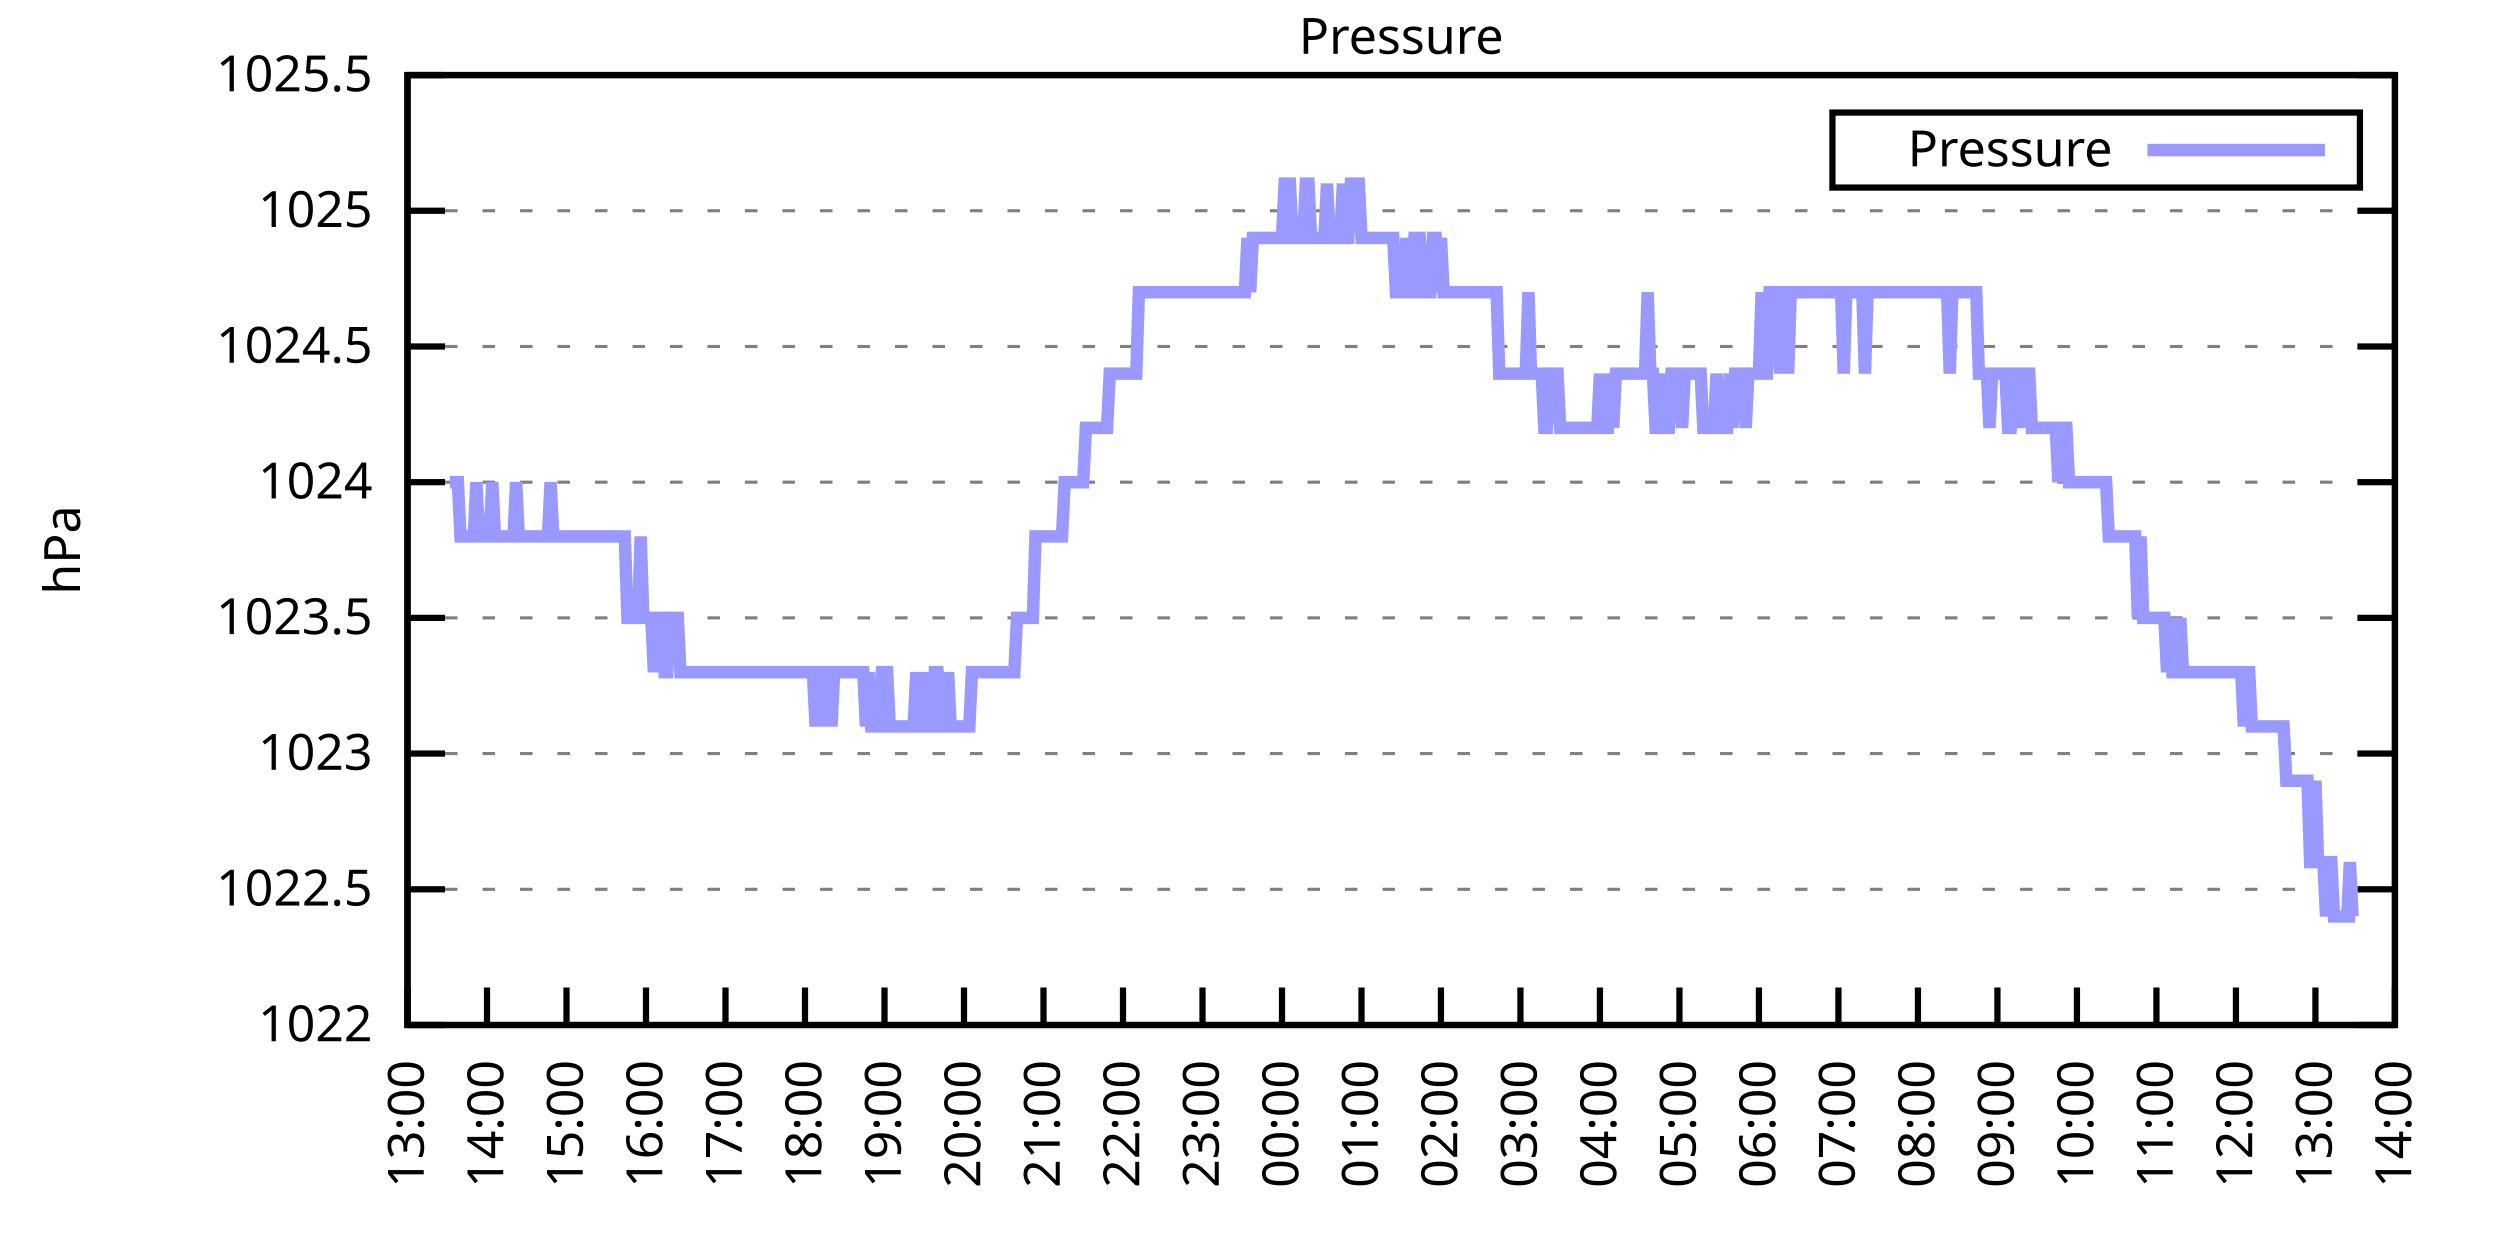
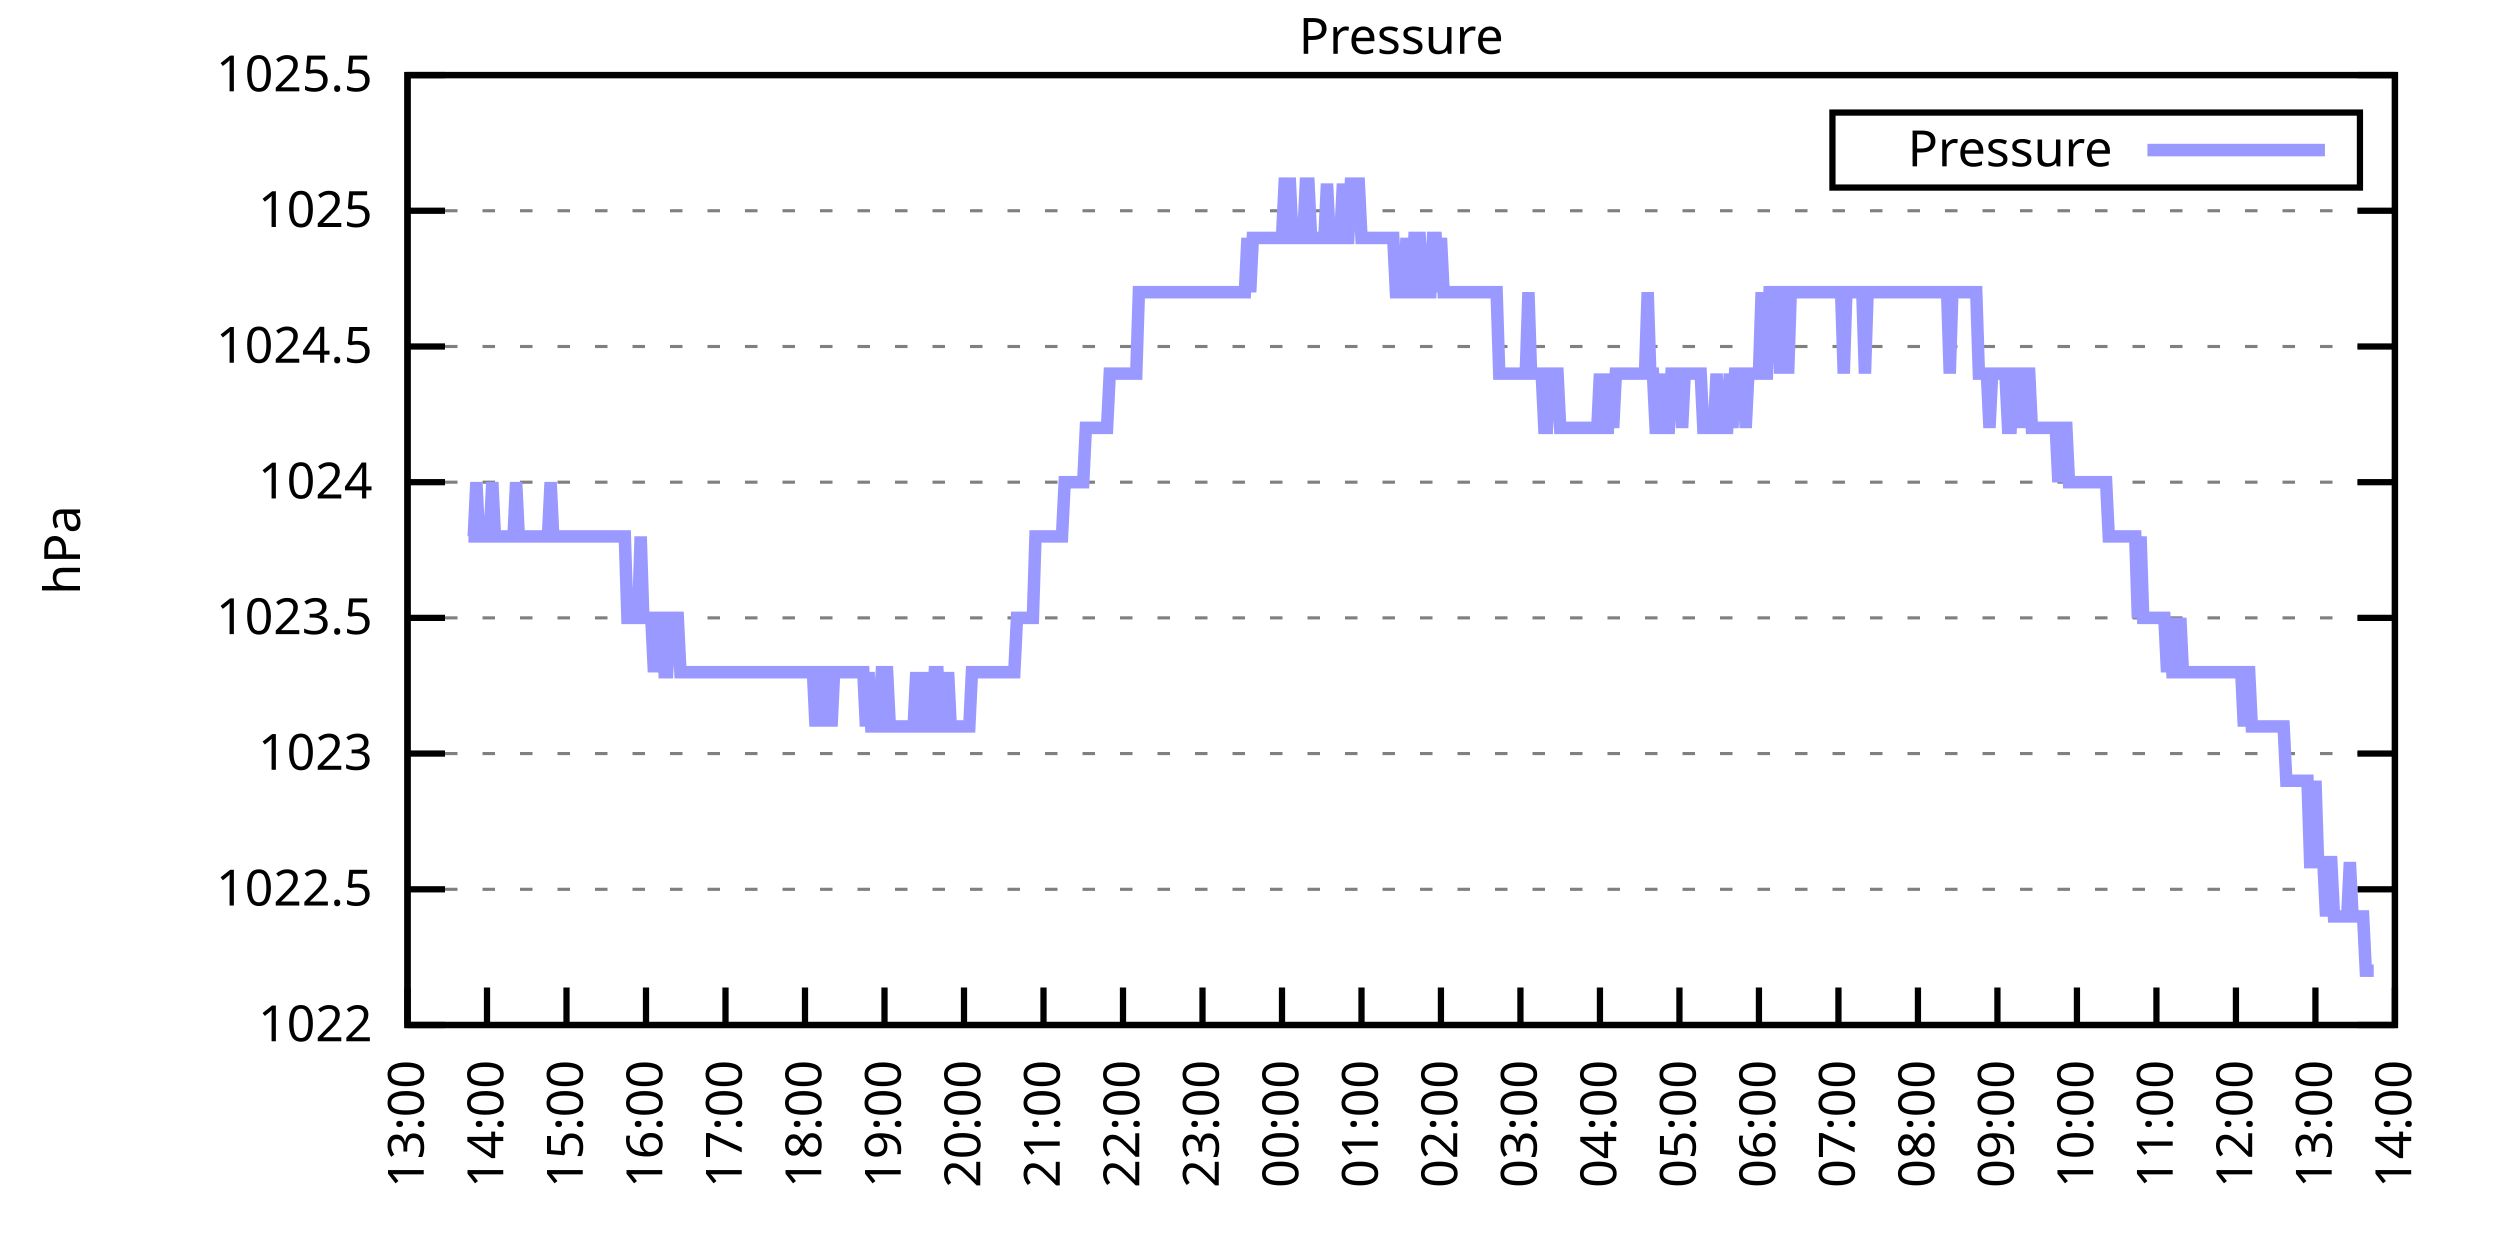
<svg xmlns="http://www.w3.org/2000/svg" xmlns:xlink="http://www.w3.org/1999/xlink" width="400" height="200" viewBox="0 0 400 200">
  <g id="gnuplot_canvas">
    <rect x="0" y="0" width="400" height="200" fill="none" />
    <defs>
      <circle id="gpDot" r="0.5" stroke-width="0.5" stroke="currentColor" />
      <path id="gpPt0" stroke-width="0.333" stroke="currentColor" d="M-1,0 h2 M0,-1 v2" />
      <path id="gpPt1" stroke-width="0.333" stroke="currentColor" d="M-1,-1 L1,1 M1,-1 L-1,1" />
      <path id="gpPt2" stroke-width="0.333" stroke="currentColor" d="M-1,0 L1,0 M0,-1 L0,1 M-1,-1 L1,1 M-1,1 L1,-1" />
      <rect id="gpPt3" stroke-width="0.333" stroke="currentColor" x="-1" y="-1" width="2" height="2" />
      <rect id="gpPt4" stroke-width="0.333" stroke="currentColor" fill="currentColor" x="-1" y="-1" width="2" height="2" />
      <circle id="gpPt5" stroke-width="0.333" stroke="currentColor" cx="0" cy="0" r="1" />
      <use xlink:href="#gpPt5" id="gpPt6" fill="currentColor" stroke="none" />
      <path id="gpPt7" stroke-width="0.333" stroke="currentColor" d="M0,-1.33 L-1.33,0.67 L1.33,0.67 z" />
      <use xlink:href="#gpPt7" id="gpPt8" fill="currentColor" stroke="none" />
      <use xlink:href="#gpPt7" id="gpPt9" stroke="currentColor" transform="rotate(180)" />
      <use xlink:href="#gpPt9" id="gpPt10" fill="currentColor" stroke="none" />
      <use xlink:href="#gpPt3" id="gpPt11" stroke="currentColor" transform="rotate(45)" />
      <use xlink:href="#gpPt11" id="gpPt12" fill="currentColor" stroke="none" />
      <path id="gpPt13" stroke-width="0.333" stroke="currentColor" d="M0,1.330 L1.265,0.411 L0.782,-1.067 L-0.782,-1.076 L-1.265,0.411 z" />
      <use xlink:href="#gpPt13" id="gpPt14" fill="currentColor" stroke="none" />
      <filter id="textbox" filterUnits="objectBoundingBox" x="0" y="0" height="1" width="1">
        <feFlood flood-color="white" flood-opacity="1" result="bgnd" />
        <feComposite in="SourceGraphic" in2="bgnd" operator="atop" />
      </filter>
      <filter id="greybox" filterUnits="objectBoundingBox" x="0" y="0" height="1" width="1">
        <feFlood flood-color="lightgrey" flood-opacity="1" result="grey" />
        <feComposite in="SourceGraphic" in2="grey" operator="atop" />
      </filter>
    </defs>
    <g fill="none" color="white" stroke="currentColor" stroke-width="1.00" stroke-linecap="butt" stroke-linejoin="miter">
</g>
    <g fill="none" color="black" stroke="currentColor" stroke-width="1.00" stroke-linecap="butt" stroke-linejoin="miter">
      <g stroke="none" shape-rendering="crispEdges">
        <polygon fill="rgb(255, 255, 255)" points="65.20,164.00 383.18,164.00 383.18,12.02 65.20,12.02 " />
      </g>
    </g>
    <g fill="none" color="black" stroke="currentColor" stroke-width="1.00" stroke-linecap="butt" stroke-linejoin="miter">
</g>
    <g fill="none" color="black" stroke="black" stroke-width="0.50" stroke-linecap="butt" stroke-linejoin="miter">
</g>
    <g fill="none" color="gray" stroke="currentColor" stroke-width="0.50" stroke-linecap="butt" stroke-linejoin="miter">
      <path stroke="gray" stroke-dasharray="2,4" class="gridline" d="M65.20,164.00 L383.19,164.00  " />
    </g>
    <g fill="none" color="gray" stroke="gray" stroke-width="1.00" stroke-linecap="butt" stroke-linejoin="miter">
</g>
    <g fill="none" color="black" stroke="currentColor" stroke-width="1.00" stroke-linecap="butt" stroke-linejoin="miter">
      <path stroke="black" d="M65.20,164.00 L71.20,164.00 M383.19,164.00 L377.19,164.00  " />
      <g transform="translate(59.60,166.60)" stroke="none" fill="black" font-family="Sans" font-size="8.00" text-anchor="end">
        <text>
          <tspan font-family="Sans"> 1022</tspan>
        </text>
      </g>
    </g>
    <g fill="none" color="black" stroke="currentColor" stroke-width="1.00" stroke-linecap="butt" stroke-linejoin="miter">
</g>
    <g fill="none" color="black" stroke="black" stroke-width="0.50" stroke-linecap="butt" stroke-linejoin="miter">
</g>
    <g fill="none" color="gray" stroke="currentColor" stroke-width="0.50" stroke-linecap="butt" stroke-linejoin="miter">
      <path stroke="gray" stroke-dasharray="2,4" class="gridline" d="M65.20,142.29 L383.19,142.29  " />
    </g>
    <g fill="none" color="gray" stroke="gray" stroke-width="1.00" stroke-linecap="butt" stroke-linejoin="miter">
</g>
    <g fill="none" color="black" stroke="currentColor" stroke-width="1.00" stroke-linecap="butt" stroke-linejoin="miter">
      <path stroke="black" d="M65.20,142.29 L71.20,142.29 M383.19,142.29 L377.19,142.29  " />
      <g transform="translate(59.60,144.89)" stroke="none" fill="black" font-family="Sans" font-size="8.00" text-anchor="end">
        <text>
          <tspan font-family="Sans"> 1022.5</tspan>
        </text>
      </g>
    </g>
    <g fill="none" color="black" stroke="currentColor" stroke-width="1.00" stroke-linecap="butt" stroke-linejoin="miter">
</g>
    <g fill="none" color="black" stroke="black" stroke-width="0.50" stroke-linecap="butt" stroke-linejoin="miter">
</g>
    <g fill="none" color="gray" stroke="currentColor" stroke-width="0.50" stroke-linecap="butt" stroke-linejoin="miter">
      <path stroke="gray" stroke-dasharray="2,4" class="gridline" d="M65.20,120.57 L383.19,120.57  " />
    </g>
    <g fill="none" color="gray" stroke="gray" stroke-width="1.00" stroke-linecap="butt" stroke-linejoin="miter">
</g>
    <g fill="none" color="black" stroke="currentColor" stroke-width="1.00" stroke-linecap="butt" stroke-linejoin="miter">
      <path stroke="black" d="M65.20,120.57 L71.20,120.57 M383.19,120.57 L377.19,120.57  " />
      <g transform="translate(59.60,123.17)" stroke="none" fill="black" font-family="Sans" font-size="8.00" text-anchor="end">
        <text>
          <tspan font-family="Sans"> 1023</tspan>
        </text>
      </g>
    </g>
    <g fill="none" color="black" stroke="currentColor" stroke-width="1.00" stroke-linecap="butt" stroke-linejoin="miter">
</g>
    <g fill="none" color="black" stroke="black" stroke-width="0.50" stroke-linecap="butt" stroke-linejoin="miter">
</g>
    <g fill="none" color="gray" stroke="currentColor" stroke-width="0.50" stroke-linecap="butt" stroke-linejoin="miter">
      <path stroke="gray" stroke-dasharray="2,4" class="gridline" d="M65.20,98.86 L383.19,98.86  " />
    </g>
    <g fill="none" color="gray" stroke="gray" stroke-width="1.00" stroke-linecap="butt" stroke-linejoin="miter">
</g>
    <g fill="none" color="black" stroke="currentColor" stroke-width="1.00" stroke-linecap="butt" stroke-linejoin="miter">
      <path stroke="black" d="M65.20,98.86 L71.20,98.86 M383.19,98.86 L377.19,98.86  " />
      <g transform="translate(59.60,101.46)" stroke="none" fill="black" font-family="Sans" font-size="8.00" text-anchor="end">
        <text>
          <tspan font-family="Sans"> 1023.5</tspan>
        </text>
      </g>
    </g>
    <g fill="none" color="black" stroke="currentColor" stroke-width="1.00" stroke-linecap="butt" stroke-linejoin="miter">
</g>
    <g fill="none" color="black" stroke="black" stroke-width="0.50" stroke-linecap="butt" stroke-linejoin="miter">
</g>
    <g fill="none" color="gray" stroke="currentColor" stroke-width="0.50" stroke-linecap="butt" stroke-linejoin="miter">
      <path stroke="gray" stroke-dasharray="2,4" class="gridline" d="M65.20,77.15 L383.19,77.15  " />
    </g>
    <g fill="none" color="gray" stroke="gray" stroke-width="1.00" stroke-linecap="butt" stroke-linejoin="miter">
</g>
    <g fill="none" color="black" stroke="currentColor" stroke-width="1.00" stroke-linecap="butt" stroke-linejoin="miter">
      <path stroke="black" d="M65.20,77.15 L71.20,77.15 M383.19,77.15 L377.19,77.15  " />
      <g transform="translate(59.60,79.75)" stroke="none" fill="black" font-family="Sans" font-size="8.00" text-anchor="end">
        <text>
          <tspan font-family="Sans"> 1024</tspan>
        </text>
      </g>
    </g>
    <g fill="none" color="black" stroke="currentColor" stroke-width="1.00" stroke-linecap="butt" stroke-linejoin="miter">
</g>
    <g fill="none" color="black" stroke="black" stroke-width="0.50" stroke-linecap="butt" stroke-linejoin="miter">
</g>
    <g fill="none" color="gray" stroke="currentColor" stroke-width="0.50" stroke-linecap="butt" stroke-linejoin="miter">
      <path stroke="gray" stroke-dasharray="2,4" class="gridline" d="M65.20,55.44 L383.19,55.44  " />
    </g>
    <g fill="none" color="gray" stroke="gray" stroke-width="1.00" stroke-linecap="butt" stroke-linejoin="miter">
</g>
    <g fill="none" color="black" stroke="currentColor" stroke-width="1.00" stroke-linecap="butt" stroke-linejoin="miter">
      <path stroke="black" d="M65.20,55.44 L71.20,55.44 M383.19,55.44 L377.19,55.44  " />
      <g transform="translate(59.60,58.04)" stroke="none" fill="black" font-family="Sans" font-size="8.00" text-anchor="end">
        <text>
          <tspan font-family="Sans"> 1024.5</tspan>
        </text>
      </g>
    </g>
    <g fill="none" color="black" stroke="currentColor" stroke-width="1.00" stroke-linecap="butt" stroke-linejoin="miter">
</g>
    <g fill="none" color="black" stroke="black" stroke-width="0.50" stroke-linecap="butt" stroke-linejoin="miter">
</g>
    <g fill="none" color="gray" stroke="currentColor" stroke-width="0.50" stroke-linecap="butt" stroke-linejoin="miter">
      <path stroke="gray" stroke-dasharray="2,4" class="gridline" d="M65.20,33.72 L383.19,33.72  " />
    </g>
    <g fill="none" color="gray" stroke="gray" stroke-width="1.00" stroke-linecap="butt" stroke-linejoin="miter">
</g>
    <g fill="none" color="black" stroke="currentColor" stroke-width="1.00" stroke-linecap="butt" stroke-linejoin="miter">
      <path stroke="black" d="M65.20,33.72 L71.20,33.72 M383.19,33.72 L377.19,33.72  " />
      <g transform="translate(59.60,36.32)" stroke="none" fill="black" font-family="Sans" font-size="8.00" text-anchor="end">
        <text>
          <tspan font-family="Sans"> 1025</tspan>
        </text>
      </g>
    </g>
    <g fill="none" color="black" stroke="currentColor" stroke-width="1.00" stroke-linecap="butt" stroke-linejoin="miter">
</g>
    <g fill="none" color="black" stroke="black" stroke-width="0.50" stroke-linecap="butt" stroke-linejoin="miter">
</g>
    <g fill="none" color="gray" stroke="currentColor" stroke-width="0.50" stroke-linecap="butt" stroke-linejoin="miter">
      <path stroke="gray" stroke-dasharray="2,4" class="gridline" d="M65.20,12.01 L383.19,12.01  " />
    </g>
    <g fill="none" color="gray" stroke="gray" stroke-width="1.00" stroke-linecap="butt" stroke-linejoin="miter">
</g>
    <g fill="none" color="black" stroke="currentColor" stroke-width="1.00" stroke-linecap="butt" stroke-linejoin="miter">
      <path stroke="black" d="M65.20,12.01 L71.20,12.01 M383.19,12.01 L377.19,12.01  " />
      <g transform="translate(59.60,14.61)" stroke="none" fill="black" font-family="Sans" font-size="8.00" text-anchor="end">
        <text>
          <tspan font-family="Sans"> 1025.5</tspan>
        </text>
      </g>
    </g>
    <g fill="none" color="black" stroke="currentColor" stroke-width="1.00" stroke-linecap="butt" stroke-linejoin="miter">
      <path stroke="black" d="M65.20,164.00 L65.20,158.00  " />
      <g transform="translate(67.80,169.60) rotate(270.00)" stroke="none" fill="black" font-family="Sans" font-size="8.00" text-anchor="end">
        <text>
          <tspan font-family="Sans">13:00</tspan>
        </text>
      </g>
    </g>
    <g fill="none" color="black" stroke="currentColor" stroke-width="1.00" stroke-linecap="butt" stroke-linejoin="miter">
      <path stroke="black" d="M77.92,164.00 L77.92,158.00  " />
      <g transform="translate(80.52,169.60) rotate(270.00)" stroke="none" fill="black" font-family="Sans" font-size="8.00" text-anchor="end">
        <text>
          <tspan font-family="Sans">14:00</tspan>
        </text>
      </g>
    </g>
    <g fill="none" color="black" stroke="currentColor" stroke-width="1.00" stroke-linecap="butt" stroke-linejoin="miter">
      <path stroke="black" d="M90.64,164.00 L90.64,158.00  " />
      <g transform="translate(93.24,169.60) rotate(270.00)" stroke="none" fill="black" font-family="Sans" font-size="8.00" text-anchor="end">
        <text>
          <tspan font-family="Sans">15:00</tspan>
        </text>
      </g>
    </g>
    <g fill="none" color="black" stroke="currentColor" stroke-width="1.00" stroke-linecap="butt" stroke-linejoin="miter">
      <path stroke="black" d="M103.36,164.00 L103.36,158.00  " />
      <g transform="translate(105.96,169.60) rotate(270.00)" stroke="none" fill="black" font-family="Sans" font-size="8.00" text-anchor="end">
        <text>
          <tspan font-family="Sans">16:00</tspan>
        </text>
      </g>
    </g>
    <g fill="none" color="black" stroke="currentColor" stroke-width="1.00" stroke-linecap="butt" stroke-linejoin="miter">
      <path stroke="black" d="M116.08,164.00 L116.08,158.00  " />
      <g transform="translate(118.68,169.60) rotate(270.00)" stroke="none" fill="black" font-family="Sans" font-size="8.00" text-anchor="end">
        <text>
          <tspan font-family="Sans">17:00</tspan>
        </text>
      </g>
    </g>
    <g fill="none" color="black" stroke="currentColor" stroke-width="1.00" stroke-linecap="butt" stroke-linejoin="miter">
      <path stroke="black" d="M128.80,164.00 L128.80,158.00  " />
      <g transform="translate(131.40,169.60) rotate(270.00)" stroke="none" fill="black" font-family="Sans" font-size="8.00" text-anchor="end">
        <text>
          <tspan font-family="Sans">18:00</tspan>
        </text>
      </g>
    </g>
    <g fill="none" color="black" stroke="currentColor" stroke-width="1.00" stroke-linecap="butt" stroke-linejoin="miter">
      <path stroke="black" d="M141.52,164.00 L141.52,158.00  " />
      <g transform="translate(144.12,169.60) rotate(270.00)" stroke="none" fill="black" font-family="Sans" font-size="8.00" text-anchor="end">
        <text>
          <tspan font-family="Sans">19:00</tspan>
        </text>
      </g>
    </g>
    <g fill="none" color="black" stroke="currentColor" stroke-width="1.00" stroke-linecap="butt" stroke-linejoin="miter">
      <path stroke="black" d="M154.24,164.00 L154.24,158.00  " />
      <g transform="translate(156.84,169.60) rotate(270.00)" stroke="none" fill="black" font-family="Sans" font-size="8.00" text-anchor="end">
        <text>
          <tspan font-family="Sans">20:00</tspan>
        </text>
      </g>
    </g>
    <g fill="none" color="black" stroke="currentColor" stroke-width="1.00" stroke-linecap="butt" stroke-linejoin="miter">
      <path stroke="black" d="M166.96,164.00 L166.96,158.00  " />
      <g transform="translate(169.56,169.60) rotate(270.00)" stroke="none" fill="black" font-family="Sans" font-size="8.00" text-anchor="end">
        <text>
          <tspan font-family="Sans">21:00</tspan>
        </text>
      </g>
    </g>
    <g fill="none" color="black" stroke="currentColor" stroke-width="1.00" stroke-linecap="butt" stroke-linejoin="miter">
      <path stroke="black" d="M179.68,164.00 L179.68,158.00  " />
      <g transform="translate(182.28,169.60) rotate(270.00)" stroke="none" fill="black" font-family="Sans" font-size="8.00" text-anchor="end">
        <text>
          <tspan font-family="Sans">22:00</tspan>
        </text>
      </g>
    </g>
    <g fill="none" color="black" stroke="currentColor" stroke-width="1.00" stroke-linecap="butt" stroke-linejoin="miter">
      <path stroke="black" d="M192.40,164.00 L192.40,158.00  " />
      <g transform="translate(195.00,169.60) rotate(270.00)" stroke="none" fill="black" font-family="Sans" font-size="8.00" text-anchor="end">
        <text>
          <tspan font-family="Sans">23:00</tspan>
        </text>
      </g>
    </g>
    <g fill="none" color="black" stroke="currentColor" stroke-width="1.00" stroke-linecap="butt" stroke-linejoin="miter">
      <path stroke="black" d="M205.12,164.00 L205.12,158.00  " />
      <g transform="translate(207.72,169.60) rotate(270.00)" stroke="none" fill="black" font-family="Sans" font-size="8.00" text-anchor="end">
        <text>
          <tspan font-family="Sans">00:00</tspan>
        </text>
      </g>
    </g>
    <g fill="none" color="black" stroke="currentColor" stroke-width="1.00" stroke-linecap="butt" stroke-linejoin="miter">
      <path stroke="black" d="M217.84,164.00 L217.84,158.00  " />
      <g transform="translate(220.44,169.60) rotate(270.00)" stroke="none" fill="black" font-family="Sans" font-size="8.00" text-anchor="end">
        <text>
          <tspan font-family="Sans">01:00</tspan>
        </text>
      </g>
    </g>
    <g fill="none" color="black" stroke="currentColor" stroke-width="1.00" stroke-linecap="butt" stroke-linejoin="miter">
      <path stroke="black" d="M230.55,164.00 L230.55,158.00  " />
      <g transform="translate(233.15,169.60) rotate(270.00)" stroke="none" fill="black" font-family="Sans" font-size="8.00" text-anchor="end">
        <text>
          <tspan font-family="Sans">02:00</tspan>
        </text>
      </g>
    </g>
    <g fill="none" color="black" stroke="currentColor" stroke-width="1.00" stroke-linecap="butt" stroke-linejoin="miter">
      <path stroke="black" d="M243.27,164.00 L243.27,158.00  " />
      <g transform="translate(245.87,169.60) rotate(270.00)" stroke="none" fill="black" font-family="Sans" font-size="8.00" text-anchor="end">
        <text>
          <tspan font-family="Sans">03:00</tspan>
        </text>
      </g>
    </g>
    <g fill="none" color="black" stroke="currentColor" stroke-width="1.00" stroke-linecap="butt" stroke-linejoin="miter">
      <path stroke="black" d="M255.99,164.00 L255.99,158.00  " />
      <g transform="translate(258.59,169.60) rotate(270.00)" stroke="none" fill="black" font-family="Sans" font-size="8.00" text-anchor="end">
        <text>
          <tspan font-family="Sans">04:00</tspan>
        </text>
      </g>
    </g>
    <g fill="none" color="black" stroke="currentColor" stroke-width="1.00" stroke-linecap="butt" stroke-linejoin="miter">
      <path stroke="black" d="M268.71,164.00 L268.71,158.00  " />
      <g transform="translate(271.31,169.60) rotate(270.00)" stroke="none" fill="black" font-family="Sans" font-size="8.00" text-anchor="end">
        <text>
          <tspan font-family="Sans">05:00</tspan>
        </text>
      </g>
    </g>
    <g fill="none" color="black" stroke="currentColor" stroke-width="1.00" stroke-linecap="butt" stroke-linejoin="miter">
      <path stroke="black" d="M281.43,164.00 L281.43,158.00  " />
      <g transform="translate(284.03,169.60) rotate(270.00)" stroke="none" fill="black" font-family="Sans" font-size="8.00" text-anchor="end">
        <text>
          <tspan font-family="Sans">06:00</tspan>
        </text>
      </g>
    </g>
    <g fill="none" color="black" stroke="currentColor" stroke-width="1.00" stroke-linecap="butt" stroke-linejoin="miter">
      <path stroke="black" d="M294.15,164.00 L294.15,158.00  " />
      <g transform="translate(296.75,169.60) rotate(270.00)" stroke="none" fill="black" font-family="Sans" font-size="8.00" text-anchor="end">
        <text>
          <tspan font-family="Sans">07:00</tspan>
        </text>
      </g>
    </g>
    <g fill="none" color="black" stroke="currentColor" stroke-width="1.00" stroke-linecap="butt" stroke-linejoin="miter">
      <path stroke="black" d="M306.87,164.00 L306.87,158.00  " />
      <g transform="translate(309.47,169.60) rotate(270.00)" stroke="none" fill="black" font-family="Sans" font-size="8.00" text-anchor="end">
        <text>
          <tspan font-family="Sans">08:00</tspan>
        </text>
      </g>
    </g>
    <g fill="none" color="black" stroke="currentColor" stroke-width="1.00" stroke-linecap="butt" stroke-linejoin="miter">
      <path stroke="black" d="M319.59,164.00 L319.59,158.00  " />
      <g transform="translate(322.19,169.60) rotate(270.00)" stroke="none" fill="black" font-family="Sans" font-size="8.00" text-anchor="end">
        <text>
          <tspan font-family="Sans">09:00</tspan>
        </text>
      </g>
    </g>
    <g fill="none" color="black" stroke="currentColor" stroke-width="1.00" stroke-linecap="butt" stroke-linejoin="miter">
      <path stroke="black" d="M332.31,164.00 L332.31,158.00  " />
      <g transform="translate(334.91,169.60) rotate(270.00)" stroke="none" fill="black" font-family="Sans" font-size="8.00" text-anchor="end">
        <text>
          <tspan font-family="Sans">10:00</tspan>
        </text>
      </g>
    </g>
    <g fill="none" color="black" stroke="currentColor" stroke-width="1.00" stroke-linecap="butt" stroke-linejoin="miter">
      <path stroke="black" d="M345.03,164.00 L345.03,158.00  " />
      <g transform="translate(347.63,169.60) rotate(270.00)" stroke="none" fill="black" font-family="Sans" font-size="8.00" text-anchor="end">
        <text>
          <tspan font-family="Sans">11:00</tspan>
        </text>
      </g>
    </g>
    <g fill="none" color="black" stroke="currentColor" stroke-width="1.00" stroke-linecap="butt" stroke-linejoin="miter">
      <path stroke="black" d="M357.75,164.00 L357.75,158.00  " />
      <g transform="translate(360.35,169.60) rotate(270.00)" stroke="none" fill="black" font-family="Sans" font-size="8.00" text-anchor="end">
        <text>
          <tspan font-family="Sans">12:00</tspan>
        </text>
      </g>
    </g>
    <g fill="none" color="black" stroke="currentColor" stroke-width="1.00" stroke-linecap="butt" stroke-linejoin="miter">
      <path stroke="black" d="M370.47,164.00 L370.47,158.00  " />
      <g transform="translate(373.07,169.60) rotate(270.00)" stroke="none" fill="black" font-family="Sans" font-size="8.00" text-anchor="end">
        <text>
          <tspan font-family="Sans">13:00</tspan>
        </text>
      </g>
    </g>
    <g fill="none" color="black" stroke="currentColor" stroke-width="1.00" stroke-linecap="butt" stroke-linejoin="miter">
      <path stroke="black" d="M383.19,164.00 L383.19,158.00  " />
      <g transform="translate(385.79,169.60) rotate(270.00)" stroke="none" fill="black" font-family="Sans" font-size="8.00" text-anchor="end">
        <text>
          <tspan font-family="Sans">14:00</tspan>
        </text>
      </g>
    </g>
    <g fill="none" color="black" stroke="currentColor" stroke-width="1.00" stroke-linecap="butt" stroke-linejoin="miter">
</g>
    <g fill="none" color="black" stroke="currentColor" stroke-width="1.00" stroke-linecap="butt" stroke-linejoin="miter">
      <path stroke="black" d="M65.20,12.01 L65.20,164.00 L383.19,164.00 L383.19,12.01 L65.20,12.01 Z  " />
    </g>
    <g fill="none" color="black" stroke="currentColor" stroke-width="1.00" stroke-linecap="butt" stroke-linejoin="miter">
</g>
    <g fill="none" color="black" stroke="currentColor" stroke-width="1.00" stroke-linecap="butt" stroke-linejoin="miter">
      <path stroke="black" d="M293.19,30.01 L293.19,18.01 L377.59,18.01 L377.59,30.01 L293.19,30.01 Z  " />
    </g>
    <g id="Pressure_plot_1">
      <g fill="none" color="white" stroke="black" stroke-width="2.00" stroke-linecap="butt" stroke-linejoin="miter">
</g>
      <g fill="none" color="black" stroke="currentColor" stroke-width="2.00" stroke-linecap="butt" stroke-linejoin="miter">
        <g transform="translate(337.99,26.61)" stroke="none" fill="black" font-family="Sans" font-size="8.00" text-anchor="end">
          <text>
            <tspan font-family="Sans">Pressure</tspan>
          </text>
        </g>
      </g>
      <g fill="none" color="black" stroke="currentColor" stroke-width="2.00" stroke-linecap="butt" stroke-linejoin="miter">
-         <path stroke="rgb(153, 153, 255)" d="M343.59,24.01 L371.99,24.01 M71.98,77.15 L72.41,77.15 L72.83,77.15 L73.26,77.15 L73.68,85.83 L74.10,85.83   L74.53,85.83 L74.95,85.83 L75.38,85.83 L75.80,85.83 L76.22,77.15 L76.65,85.83 L77.07,85.83 L77.50,85.83   L77.92,85.83 L78.34,85.83 L78.77,77.15 L79.19,85.83 L79.62,85.83 L80.04,85.83 L80.46,85.83 L80.89,85.83   L81.31,85.83 L81.74,85.83 L82.16,85.83 L82.58,77.15 L83.01,85.83 L83.43,85.83 L83.86,85.83 L84.28,85.83   L84.70,85.83 L85.13,85.83 L85.55,85.83 L85.98,85.83 L86.40,85.83 L86.82,85.83 L87.25,85.83 L87.67,85.83   L88.10,77.15 L88.52,85.83 L88.94,85.83 L89.37,85.83 L89.79,85.83 L90.22,85.83 L90.64,85.83 L91.06,85.83   L91.49,85.83 L91.91,85.83 L92.34,85.83 L92.76,85.83 L93.18,85.83 L93.61,85.83 L94.03,85.83 L94.46,85.83   L94.88,85.83 L95.30,85.83 L95.73,85.83 L96.15,85.83 L96.58,85.83 L97.00,85.83 L97.42,85.83 L97.85,85.83   L98.27,85.83 L98.69,85.83 L99.12,85.83 L99.54,85.83 L99.97,85.83 L100.39,98.86 L100.81,98.86 L101.24,98.86   L101.66,98.86 L102.09,98.86 L102.51,85.83 L102.93,98.86 L103.36,98.86 L103.78,98.86 L104.21,98.86 L104.63,107.55   L105.05,98.86 L105.48,98.86 L105.90,98.86 L106.33,107.55 L106.75,107.55 L107.17,98.86 L107.60,98.86 L108.02,98.86   L108.45,98.86 L108.87,107.55 L109.29,107.55 L109.72,107.55 L110.14,107.55 L110.57,107.55 L110.99,107.55 L111.41,107.55   L111.84,107.55 L112.26,107.55 L112.69,107.55 L113.11,107.55 L113.53,107.55 L113.96,107.55 L114.38,107.55 L114.81,107.55   L115.23,107.55 L115.65,107.55 L116.08,107.55 L116.50,107.55 L116.93,107.55 L117.35,107.55 L117.77,107.55 L118.20,107.55   L118.62,107.55 L119.05,107.55 L119.47,107.55 L119.89,107.55 L120.32,107.55 L120.74,107.55 L121.17,107.55 L121.59,107.55   L122.01,107.55 L122.44,107.55 L122.86,107.55 L123.29,107.55 L123.71,107.55 L124.13,107.55 L124.56,107.55 L124.98,107.55   L125.41,107.55 L125.83,107.55 L126.25,107.55 L126.68,107.55 L127.10,107.55 L127.53,107.55 L127.95,107.55 L128.37,107.55   L128.80,107.55 L129.22,107.55 L129.65,107.55 L130.07,107.55 L130.49,116.23 L130.92,107.55 L131.34,116.23 L131.77,107.55   L132.19,107.55 L132.61,107.55 L133.04,116.23 L133.46,107.55 L133.89,107.55 L134.31,107.55 L134.73,107.55 L135.16,107.55   L135.58,107.55 L136.01,107.55 L136.43,107.55 L136.85,107.55 L137.28,107.55 L137.70,107.55 L138.13,107.55 L138.55,116.23   L138.97,107.55 L139.40,116.23 L139.82,116.23 L140.25,116.23 L140.67,116.23 L141.09,107.55 L141.52,107.55 L141.94,107.55   L142.37,116.23 L142.79,116.23 L143.21,116.23 L143.64,116.23 L144.06,116.23 L144.49,116.23 L144.91,116.23 L145.33,116.23   L145.76,116.23 L146.18,116.23 L146.61,107.55 L147.03,116.23 L147.45,116.23 L147.88,116.23 L148.30,107.55 L148.73,116.23   L149.15,116.23 L149.57,107.55 L150.00,107.55 L150.42,116.23 L150.85,116.23 L151.27,116.23 L151.69,107.55 L152.12,116.23   L152.54,116.23 L152.97,116.23 L153.39,116.23 L153.81,116.23 L154.24,116.23 L154.66,116.23 L155.09,116.23 L155.51,107.55   L155.93,107.55 L156.36,107.55 L156.78,107.55 L157.21,107.55 L157.63,107.55 L158.05,107.55 L158.48,107.55 L158.90,107.55   L159.33,107.55 L159.75,107.55 L160.17,107.55 L160.60,107.55 L161.02,107.55 L161.44,107.55 L161.87,107.55 L162.29,107.55   L162.72,98.86 L163.14,98.86 L163.56,98.86 L163.99,98.86 L164.41,98.86 L164.84,98.86 L165.26,98.86 L165.68,85.83   L166.11,85.83 L166.53,85.83 L166.96,85.83 L167.38,85.83 L167.80,85.83 L168.23,85.83 L168.65,85.83 L169.08,85.83   L169.50,85.83 L169.92,85.83 L170.35,77.15 L170.77,77.15 L171.20,77.15 L171.62,77.15 L172.04,77.15 L172.47,77.15   L172.89,77.15 L173.32,77.15 L173.74,68.46 L174.16,68.46 L174.59,68.46 L175.01,68.46 L175.44,68.46 L175.86,68.46   L176.28,68.46 L176.71,68.46 L177.13,68.46 L177.56,59.78 L177.98,59.78 L178.40,59.78 L178.83,59.78 L179.25,59.78   L179.68,59.78 L180.10,59.78 L180.52,59.78 L180.95,59.78 L181.37,59.78 L181.80,59.78 L182.22,46.75 L182.64,46.75   L183.07,46.75 L183.49,46.75 L183.92,46.75 L184.34,46.75 L184.76,46.75 L185.19,46.75 L185.61,46.75 L186.04,46.75   L186.46,46.75 L186.88,46.75 L187.31,46.75 L187.73,46.75 L188.16,46.75 L188.58,46.75 L189.00,46.75 L189.43,46.75   L189.85,46.75 L190.28,46.75 L190.70,46.75 L191.12,46.75 L191.55,46.75 L191.97,46.75 L192.40,46.75 L192.82,46.75   L193.24,46.75 L193.67,46.75 L194.09,46.75 L194.52,46.75 L194.94,46.75 L195.36,46.75 L195.79,46.75 L196.21,46.75   L196.64,46.75 L197.06,46.75 L197.48,46.75 L197.91,46.75 L198.33,46.75 L198.76,46.75 L199.18,46.75 L199.60,38.07   L200.03,46.75 L200.45,38.07 L200.88,38.07 L201.30,38.07 L201.72,38.07 L202.15,38.07 L202.57,38.07 L203.00,38.07   L203.42,38.07 L203.84,38.07 L204.27,38.07 L204.69,38.07 L205.12,38.07 L205.54,29.38 L205.96,29.38 L206.39,29.38   L206.81,38.07 L207.24,38.07 L207.66,38.07 L208.08,38.07 L208.51,38.07 L208.93,29.38 L209.36,29.38 L209.78,38.07   L210.20,38.07 L210.63,38.07 L211.05,38.07 L211.48,38.07 L211.90,38.07 L212.32,29.38 L212.75,38.07 L213.17,38.07   L213.60,38.07 L214.02,38.07 L214.44,38.07 L214.87,29.38 L215.29,38.07 L215.72,38.07 L216.14,29.38 L216.56,29.38   L216.99,29.38 L217.41,29.38 L217.84,38.07 L218.26,38.07 L218.68,38.07 L219.11,38.07 L219.53,38.07 L219.96,38.07   L220.38,38.07 L220.80,38.07 L221.23,38.07 L221.65,38.07 L222.08,38.07 L222.50,38.07 L222.92,38.07 L223.35,46.75   L223.77,46.75 L224.20,46.75 L224.62,46.75 L225.04,38.07 L225.47,46.75 L225.89,46.75 L226.31,38.07 L226.74,38.07   L227.16,38.07 L227.59,46.75 L228.01,46.75 L228.43,46.75 L228.86,46.75 L229.28,38.07 L229.71,38.07 L230.13,46.75   L230.55,38.07 L230.98,46.75 L231.40,46.75 L231.83,46.75 L232.25,46.75 L232.67,46.75 L233.10,46.75 L233.52,46.75   L233.95,46.75 L234.37,46.75 L234.79,46.75 L235.22,46.75 L235.64,46.75 L236.07,46.75 L236.49,46.75 L236.91,46.75   L237.34,46.75 L237.76,46.75 L238.19,46.75 L238.61,46.75 L239.03,46.75 L239.46,46.75 L239.88,59.78 L240.31,59.78   L240.73,59.78 L241.15,59.78 L241.58,59.78 L242.00,59.78 L242.43,59.78 L242.85,59.78 L243.27,59.78 L243.70,59.78   L244.12,59.78 L244.55,46.75 L244.97,59.78 L245.39,59.78 L245.82,59.78 L246.24,59.78 L246.67,59.78 L247.09,68.46   L247.51,68.46 L247.94,59.78 L248.36,59.78 L248.79,59.78 L249.21,59.78 L249.63,68.46 L250.06,68.46 L250.48,68.46   L250.91,68.46 L251.33,68.46 L251.75,68.46 L252.18,68.46 L252.60,68.46 L253.03,68.46 L253.45,68.46 L253.87,68.46   L254.30,68.46 L254.72,68.46 L255.15,68.46 L255.57,68.46 L255.99,59.78 L256.42,68.46 L256.84,68.46 L257.27,68.46   L257.69,59.78 L258.11,68.46 L258.54,59.78 L258.96,59.78 L259.39,59.78 L259.81,59.78 L260.23,59.78 L260.66,59.78   L261.08,59.78 L261.51,59.78 L261.93,59.78 L262.35,59.78 L262.78,59.78 L263.20,59.78 L263.63,46.75 L264.05,59.78   L264.47,59.78 L264.90,68.46 L265.32,68.46 L265.75,59.78 L266.17,68.46 L266.59,68.46 L267.02,68.46 L267.44,59.78   L267.87,59.78 L268.29,59.78 L268.71,59.78 L269.14,68.46 L269.56,59.78 L269.99,59.78 L270.41,59.78 L270.83,59.78   L271.26,59.78 L271.68,59.78 L272.11,59.78 L272.53,68.46 L272.95,68.46 L273.38,68.46 L273.80,68.46 L274.23,68.46   L274.65,59.78 L275.07,68.46 L275.50,68.46 L275.92,68.46 L276.35,68.46 L276.77,59.78 L277.19,68.46 L277.62,59.78   L278.04,59.78 L278.47,59.78 L278.89,59.78 L279.31,68.46 L279.74,59.78 L280.16,59.78 L280.59,59.78 L281.01,59.78   L281.43,59.78 L281.86,46.75 L282.28,59.78 L282.71,59.78 L283.13,46.75 L283.55,46.75 L283.98,46.75 L284.40,46.75   L284.83,59.78 L285.25,46.75 L285.67,46.75 L286.10,59.78 L286.52,46.75 L286.95,46.75 L287.37,46.75 L287.79,46.75   L288.22,46.75 L288.64,46.75 L289.06,46.75 L289.49,46.75 L289.91,46.75 L290.34,46.75 L290.76,46.75 L291.18,46.75   L291.61,46.75 L292.03,46.75 L292.46,46.75 L292.88,46.75 L293.30,46.75 L293.73,46.75 L294.15,46.75 L294.58,46.75   L295.00,59.78 L295.42,46.75 L295.85,46.75 L296.27,46.75 L296.70,46.75 L297.12,46.75 L297.54,46.75 L297.97,46.75   L298.39,59.78 L298.82,46.75 L299.24,46.75 L299.66,46.75 L300.09,46.75 L300.51,46.75 L300.94,46.75 L301.36,46.75   L301.78,46.75 L302.21,46.75 L302.63,46.75 L303.06,46.75 L303.48,46.75 L303.90,46.75 L304.33,46.75 L304.75,46.75   L305.18,46.75 L305.60,46.75 L306.02,46.75 L306.45,46.75 L306.87,46.75 L307.30,46.75 L307.72,46.75 L308.14,46.75   L308.57,46.75 L308.99,46.75 L309.42,46.75 L309.84,46.75 L310.26,46.75 L310.69,46.75 L311.11,46.75 L311.54,46.75   L311.96,59.78 L312.38,46.75 L312.81,46.75 L313.23,46.75 L313.66,46.75 L314.08,46.75 L314.50,46.75 L314.93,46.75   L315.35,46.75 L315.78,46.75 L316.20,46.75 L316.62,59.78 L317.05,59.78 L317.47,59.78 L317.90,59.78 L318.32,68.46   L318.74,59.78 L319.17,59.78 L319.59,59.78 L320.02,59.78 L320.44,59.78 L320.86,59.78 L321.29,68.46 L321.71,68.46   L322.14,59.78 L322.56,59.78 L322.98,59.78 L323.41,68.46 L323.83,59.78 L324.26,59.78 L324.68,59.78 L325.10,68.46   L325.53,68.46 L325.95,68.46 L326.38,68.46 L326.80,68.46 L327.22,68.46 L327.65,68.46 L328.07,68.46 L328.50,68.46   L328.92,68.46 L329.34,77.15 L329.77,68.46 L330.19,68.46 L330.62,68.46 L331.04,77.15 L331.46,77.15 L331.89,77.15   L332.31,77.15 L332.74,77.15 L333.16,77.15 L333.58,77.15 L334.01,77.15 L334.43,77.15 L334.86,77.15 L335.28,77.15   L335.70,77.15 L336.13,77.15 L336.55,77.15 L336.98,77.15 L337.40,85.83 L337.82,85.83 L338.25,85.83 L338.67,85.83   L339.10,85.83 L339.52,85.83 L339.94,85.83 L340.37,85.83 L340.79,85.83 L341.22,85.83 L341.64,85.83 L342.06,98.86   L342.49,85.83 L342.91,98.86 L343.34,98.86 L343.76,98.86 L344.18,98.86 L344.61,98.86 L345.03,98.86 L345.46,98.86   L345.88,98.86 L346.30,98.86 L346.73,107.55 L347.15,98.86 L347.58,107.55 L348.00,107.55 L348.42,107.55 L348.85,98.86   L349.27,107.55 L349.70,107.55 L350.12,107.55 L350.54,107.55 L350.97,107.55 L351.39,107.55 L351.81,107.55 L352.24,107.55   L352.66,107.55 L353.09,107.55 L353.51,107.55 L353.93,107.55 L354.36,107.55 L354.78,107.55 L355.21,107.55 L355.63,107.55   L356.05,107.55 L356.48,107.55 L356.90,107.55 L357.33,107.55 L357.75,107.55 L358.17,107.55 L358.60,107.55 L359.02,116.23   L359.45,107.55 L359.87,107.55 L360.29,116.23 L360.72,116.23 L361.14,116.23 L361.57,116.23 L361.99,116.23 L362.41,116.23   L362.84,116.23 L363.26,116.23 L363.69,116.23 L364.11,116.23 L364.53,116.23 L364.96,116.23 L365.38,116.23 L365.81,124.92   L366.23,124.92 L366.65,124.92 L367.08,124.92 L367.50,124.92 L367.93,124.92 L368.35,124.92 L368.77,124.92 L369.20,124.92   L369.62,137.94 L370.05,137.94 L370.47,124.92 L370.89,137.94 L371.32,137.94 L371.74,137.94 L372.17,146.63 L372.59,137.94   L373.01,137.94 L373.44,146.63 L373.86,146.63 L374.29,146.63 L374.71,146.63 L375.13,146.63 L375.56,146.63 L375.98,137.94   L376.41,146.63 L376.83,146.63  " />
+         <path stroke="rgb(153, 153, 255)" d="M343.59,24.01 L371.99,24.01 M74.95,85.83 L75.38,85.83 L75.80,85.83 L76.22,77.15 L76.65,85.83 L77.07,85.83   L77.50,85.83 L77.92,85.83 L78.34,85.83 L78.77,77.15 L79.19,85.83 L79.62,85.83 L80.04,85.83 L80.46,85.83   L80.89,85.83 L81.31,85.83 L81.74,85.83 L82.16,85.83 L82.58,77.15 L83.01,85.83 L83.43,85.83 L83.86,85.83   L84.28,85.83 L84.70,85.83 L85.13,85.83 L85.55,85.83 L85.98,85.83 L86.40,85.83 L86.82,85.83 L87.25,85.83   L87.67,85.83 L88.10,77.15 L88.52,85.83 L88.94,85.83 L89.37,85.83 L89.79,85.83 L90.22,85.83 L90.64,85.83   L91.06,85.83 L91.49,85.83 L91.91,85.83 L92.34,85.83 L92.76,85.83 L93.18,85.83 L93.61,85.83 L94.03,85.83   L94.46,85.83 L94.88,85.83 L95.30,85.83 L95.73,85.83 L96.15,85.83 L96.58,85.83 L97.00,85.83 L97.42,85.83   L97.85,85.83 L98.27,85.83 L98.69,85.83 L99.12,85.83 L99.54,85.83 L99.97,85.83 L100.39,98.86 L100.81,98.86   L101.24,98.86 L101.66,98.86 L102.09,98.86 L102.51,85.83 L102.93,98.86 L103.36,98.86 L103.78,98.86 L104.21,98.86   L104.63,107.55 L105.05,98.86 L105.48,98.86 L105.90,98.86 L106.33,107.55 L106.75,107.55 L107.17,98.86 L107.60,98.86   L108.02,98.86 L108.45,98.86 L108.87,107.55 L109.29,107.55 L109.72,107.55 L110.14,107.55 L110.57,107.55 L110.99,107.55   L111.41,107.55 L111.84,107.55 L112.26,107.55 L112.69,107.55 L113.11,107.55 L113.53,107.55 L113.96,107.55 L114.38,107.55   L114.81,107.55 L115.23,107.55 L115.65,107.55 L116.08,107.55 L116.50,107.55 L116.93,107.55 L117.35,107.55 L117.77,107.55   L118.20,107.55 L118.62,107.55 L119.05,107.55 L119.47,107.55 L119.89,107.55 L120.32,107.55 L120.74,107.55 L121.17,107.55   L121.59,107.55 L122.01,107.55 L122.44,107.55 L122.86,107.55 L123.29,107.55 L123.71,107.55 L124.13,107.55 L124.56,107.55   L124.98,107.55 L125.41,107.55 L125.83,107.55 L126.25,107.55 L126.68,107.55 L127.10,107.55 L127.53,107.55 L127.95,107.55   L128.37,107.55 L128.80,107.55 L129.22,107.55 L129.65,107.55 L130.07,107.55 L130.49,116.23 L130.92,107.55 L131.34,116.23   L131.77,107.55 L132.19,107.55 L132.61,107.55 L133.04,116.23 L133.46,107.55 L133.89,107.55 L134.31,107.55 L134.73,107.55   L135.16,107.55 L135.58,107.55 L136.01,107.55 L136.43,107.55 L136.85,107.55 L137.28,107.55 L137.70,107.55 L138.13,107.55   L138.55,116.23 L138.97,107.55 L139.40,116.23 L139.82,116.23 L140.25,116.23 L140.67,116.23 L141.09,107.55 L141.52,107.55   L141.94,107.55 L142.37,116.23 L142.79,116.23 L143.21,116.23 L143.64,116.23 L144.06,116.23 L144.49,116.23 L144.91,116.23   L145.33,116.23 L145.76,116.23 L146.18,116.23 L146.61,107.55 L147.03,116.23 L147.45,116.23 L147.88,116.23 L148.30,107.55   L148.73,116.23 L149.15,116.23 L149.57,107.55 L150.00,107.55 L150.42,116.23 L150.85,116.23 L151.27,116.23 L151.69,107.55   L152.12,116.23 L152.54,116.23 L152.97,116.23 L153.39,116.23 L153.81,116.23 L154.24,116.23 L154.66,116.23 L155.09,116.23   L155.51,107.55 L155.93,107.55 L156.36,107.55 L156.78,107.55 L157.21,107.55 L157.63,107.55 L158.05,107.55 L158.48,107.55   L158.90,107.55 L159.33,107.55 L159.75,107.55 L160.17,107.55 L160.60,107.55 L161.02,107.55 L161.44,107.55 L161.87,107.55   L162.29,107.55 L162.72,98.86 L163.14,98.86 L163.56,98.86 L163.99,98.86 L164.41,98.86 L164.84,98.86 L165.26,98.86   L165.68,85.83 L166.11,85.83 L166.53,85.83 L166.96,85.83 L167.38,85.83 L167.80,85.83 L168.23,85.83 L168.65,85.83   L169.08,85.83 L169.50,85.83 L169.92,85.83 L170.35,77.15 L170.77,77.15 L171.20,77.15 L171.62,77.15 L172.04,77.15   L172.47,77.15 L172.89,77.15 L173.32,77.15 L173.74,68.46 L174.16,68.46 L174.59,68.46 L175.01,68.46 L175.44,68.46   L175.86,68.46 L176.28,68.46 L176.71,68.46 L177.13,68.46 L177.56,59.78 L177.98,59.78 L178.40,59.78 L178.83,59.78   L179.25,59.78 L179.68,59.78 L180.10,59.78 L180.52,59.78 L180.95,59.78 L181.37,59.78 L181.80,59.78 L182.22,46.75   L182.64,46.75 L183.07,46.75 L183.49,46.75 L183.92,46.75 L184.34,46.75 L184.76,46.75 L185.19,46.75 L185.61,46.75   L186.04,46.75 L186.46,46.75 L186.88,46.75 L187.31,46.75 L187.73,46.75 L188.16,46.75 L188.58,46.75 L189.00,46.75   L189.43,46.75 L189.85,46.75 L190.28,46.75 L190.70,46.75 L191.12,46.75 L191.55,46.75 L191.97,46.75 L192.40,46.75   L192.82,46.75 L193.24,46.75 L193.67,46.75 L194.09,46.75 L194.52,46.75 L194.94,46.75 L195.36,46.75 L195.79,46.75   L196.21,46.75 L196.64,46.75 L197.06,46.75 L197.48,46.75 L197.91,46.75 L198.33,46.75 L198.76,46.75 L199.18,46.75   L199.60,38.07 L200.03,46.75 L200.45,38.07 L200.88,38.07 L201.30,38.07 L201.72,38.07 L202.15,38.07 L202.57,38.07   L203.00,38.07 L203.42,38.07 L203.84,38.07 L204.27,38.07 L204.69,38.07 L205.12,38.07 L205.54,29.38 L205.96,29.38   L206.39,29.38 L206.81,38.07 L207.24,38.07 L207.66,38.07 L208.08,38.07 L208.51,38.07 L208.93,29.38 L209.36,29.38   L209.78,38.07 L210.20,38.07 L210.63,38.07 L211.05,38.07 L211.48,38.07 L211.90,38.07 L212.32,29.38 L212.75,38.07   L213.17,38.07 L213.60,38.07 L214.02,38.07 L214.44,38.07 L214.87,29.38 L215.29,38.07 L215.72,38.07 L216.14,29.38   L216.56,29.38 L216.99,29.38 L217.41,29.38 L217.84,38.07 L218.26,38.07 L218.68,38.07 L219.11,38.07 L219.53,38.07   L219.96,38.07 L220.38,38.07 L220.80,38.07 L221.23,38.07 L221.65,38.07 L222.08,38.07 L222.50,38.07 L222.92,38.07   L223.35,46.75 L223.77,46.75 L224.20,46.75 L224.62,46.75 L225.04,38.07 L225.47,46.75 L225.89,46.75 L226.31,38.07   L226.74,38.07 L227.16,38.07 L227.59,46.75 L228.01,46.75 L228.43,46.75 L228.86,46.75 L229.28,38.07 L229.71,38.07   L230.13,46.75 L230.55,38.07 L230.98,46.75 L231.40,46.75 L231.83,46.75 L232.25,46.75 L232.67,46.75 L233.10,46.75   L233.52,46.75 L233.95,46.75 L234.37,46.75 L234.79,46.75 L235.22,46.75 L235.64,46.75 L236.07,46.75 L236.49,46.75   L236.91,46.75 L237.34,46.75 L237.76,46.75 L238.19,46.75 L238.61,46.75 L239.03,46.75 L239.46,46.75 L239.88,59.78   L240.31,59.78 L240.73,59.78 L241.15,59.78 L241.58,59.78 L242.00,59.78 L242.43,59.78 L242.85,59.78 L243.27,59.78   L243.70,59.78 L244.12,59.78 L244.55,46.75 L244.97,59.78 L245.39,59.78 L245.82,59.78 L246.24,59.78 L246.67,59.78   L247.09,68.46 L247.51,68.46 L247.94,59.78 L248.36,59.78 L248.79,59.78 L249.21,59.78 L249.63,68.46 L250.06,68.46   L250.48,68.46 L250.91,68.46 L251.33,68.46 L251.75,68.46 L252.18,68.46 L252.60,68.46 L253.03,68.46 L253.45,68.46   L253.87,68.46 L254.30,68.46 L254.72,68.46 L255.15,68.46 L255.57,68.46 L255.99,59.78 L256.42,68.46 L256.84,68.46   L257.27,68.46 L257.69,59.78 L258.11,68.46 L258.54,59.78 L258.96,59.78 L259.39,59.78 L259.81,59.78 L260.23,59.78   L260.66,59.78 L261.08,59.78 L261.51,59.78 L261.93,59.78 L262.35,59.78 L262.78,59.78 L263.20,59.78 L263.63,46.75   L264.05,59.78 L264.47,59.78 L264.90,68.46 L265.32,68.46 L265.75,59.78 L266.17,68.46 L266.59,68.46 L267.02,68.46   L267.44,59.78 L267.87,59.78 L268.29,59.78 L268.71,59.78 L269.14,68.46 L269.56,59.78 L269.99,59.78 L270.41,59.78   L270.83,59.78 L271.26,59.78 L271.68,59.78 L272.11,59.78 L272.53,68.46 L272.95,68.46 L273.38,68.46 L273.80,68.46   L274.23,68.46 L274.65,59.78 L275.07,68.46 L275.50,68.46 L275.92,68.46 L276.35,68.46 L276.77,59.78 L277.19,68.46   L277.62,59.78 L278.04,59.78 L278.47,59.78 L278.89,59.78 L279.31,68.46 L279.74,59.78 L280.16,59.78 L280.59,59.78   L281.01,59.78 L281.43,59.78 L281.86,46.75 L282.28,59.78 L282.71,59.78 L283.13,46.75 L283.55,46.75 L283.98,46.75   L284.40,46.75 L284.83,59.78 L285.25,46.75 L285.67,46.75 L286.10,59.78 L286.52,46.75 L286.95,46.75 L287.37,46.75   L287.79,46.75 L288.22,46.75 L288.64,46.75 L289.06,46.75 L289.49,46.75 L289.91,46.75 L290.34,46.75 L290.76,46.75   L291.18,46.75 L291.61,46.75 L292.03,46.75 L292.46,46.75 L292.88,46.75 L293.30,46.75 L293.73,46.75 L294.15,46.75   L294.58,46.75 L295.00,59.78 L295.42,46.75 L295.85,46.75 L296.27,46.75 L296.70,46.75 L297.12,46.75 L297.54,46.75   L297.97,46.75 L298.39,59.78 L298.82,46.75 L299.24,46.75 L299.66,46.75 L300.09,46.75 L300.51,46.75 L300.94,46.75   L301.36,46.75 L301.78,46.75 L302.21,46.75 L302.63,46.75 L303.06,46.75 L303.48,46.75 L303.90,46.75 L304.33,46.75   L304.75,46.75 L305.18,46.75 L305.60,46.75 L306.02,46.75 L306.45,46.75 L306.87,46.75 L307.30,46.75 L307.72,46.75   L308.14,46.75 L308.57,46.75 L308.99,46.75 L309.42,46.75 L309.84,46.75 L310.26,46.75 L310.69,46.75 L311.11,46.75   L311.54,46.75 L311.96,59.78 L312.38,46.75 L312.81,46.75 L313.23,46.75 L313.66,46.75 L314.08,46.75 L314.50,46.75   L314.93,46.75 L315.35,46.75 L315.78,46.75 L316.20,46.75 L316.62,59.78 L317.05,59.78 L317.47,59.78 L317.90,59.78   L318.32,68.46 L318.74,59.78 L319.17,59.78 L319.59,59.78 L320.02,59.78 L320.44,59.78 L320.86,59.78 L321.29,68.46   L321.71,68.46 L322.14,59.78 L322.56,59.78 L322.98,59.78 L323.41,68.46 L323.83,59.78 L324.26,59.78 L324.68,59.78   L325.10,68.46 L325.53,68.46 L325.95,68.46 L326.38,68.46 L326.80,68.46 L327.22,68.46 L327.65,68.46 L328.07,68.46   L328.50,68.46 L328.92,68.46 L329.34,77.15 L329.77,68.46 L330.19,68.46 L330.62,68.46 L331.04,77.15 L331.46,77.15   L331.89,77.15 L332.31,77.15 L332.74,77.15 L333.16,77.15 L333.58,77.15 L334.01,77.15 L334.43,77.15 L334.86,77.15   L335.28,77.15 L335.70,77.15 L336.13,77.15 L336.55,77.15 L336.98,77.15 L337.40,85.83 L337.82,85.83 L338.25,85.83   L338.67,85.83 L339.10,85.83 L339.52,85.83 L339.94,85.83 L340.37,85.83 L340.79,85.83 L341.22,85.83 L341.64,85.83   L342.06,98.86 L342.49,85.83 L342.91,98.86 L343.34,98.86 L343.76,98.86 L344.18,98.86 L344.61,98.86 L345.03,98.86   L345.46,98.86 L345.88,98.86 L346.30,98.86 L346.73,107.55 L347.15,98.86 L347.58,107.55 L348.00,107.55 L348.42,107.55   L348.85,98.86 L349.27,107.55 L349.70,107.55 L350.12,107.55 L350.54,107.55 L350.97,107.55 L351.39,107.55 L351.81,107.55   L352.24,107.55 L352.66,107.55 L353.09,107.55 L353.51,107.55 L353.93,107.55 L354.36,107.55 L354.78,107.55 L355.21,107.55   L355.63,107.55 L356.05,107.55 L356.48,107.55 L356.90,107.55 L357.33,107.55 L357.75,107.55 L358.17,107.55 L358.60,107.55   L359.02,116.23 L359.45,107.55 L359.87,107.55 L360.29,116.23 L360.72,116.23 L361.14,116.23 L361.57,116.23 L361.99,116.23   L362.41,116.23 L362.84,116.23 L363.26,116.23 L363.69,116.23 L364.11,116.23 L364.53,116.23 L364.96,116.23 L365.38,116.23   L365.81,124.92 L366.23,124.92 L366.65,124.92 L367.08,124.92 L367.50,124.92 L367.93,124.92 L368.35,124.92 L368.77,124.92   L369.20,124.92 L369.62,137.94 L370.05,137.94 L370.47,124.92 L370.89,137.94 L371.32,137.94 L371.74,137.94 L372.17,146.63   L372.59,137.94 L373.01,137.94 L373.44,146.63 L373.86,146.63 L374.29,146.63 L374.71,146.63 L375.13,146.63 L375.56,146.63   L375.98,137.94 L376.41,146.63 L376.83,146.63 L377.25,146.63 L377.68,146.63 L378.10,146.63 L378.53,155.31 L378.95,155.31   L379.37,155.31 L379.80,155.31  " />
      </g>
    </g>
    <g fill="none" color="black" stroke="currentColor" stroke-width="2.00" stroke-linecap="butt" stroke-linejoin="miter">
</g>
    <g fill="none" color="black" stroke="black" stroke-width="1.00" stroke-linecap="butt" stroke-linejoin="miter">
</g>
    <g fill="none" color="black" stroke="currentColor" stroke-width="1.00" stroke-linecap="butt" stroke-linejoin="miter">
      <path stroke="black" d="M65.20,12.01 L65.20,164.00 L383.19,164.00 L383.19,12.01 L65.20,12.01 Z  " />
      <g transform="translate(12.80,88.01) rotate(270.00)" stroke="none" fill="black" font-family="Sans" font-size="8.00" text-anchor="middle">
        <text>
          <tspan font-family="Sans">hPa</tspan>
        </text>
      </g>
    </g>
    <g fill="none" color="black" stroke="currentColor" stroke-width="1.00" stroke-linecap="butt" stroke-linejoin="miter">
</g>
    <g fill="none" color="black" stroke="currentColor" stroke-width="1.00" stroke-linecap="butt" stroke-linejoin="miter">
      <g transform="translate(224.19,8.61)" stroke="none" fill="black" font-family="Sans" font-size="8.00" text-anchor="middle">
        <text>
          <tspan font-family="Sans">Pressure</tspan>
        </text>
      </g>
    </g>
    <g fill="none" color="black" stroke="currentColor" stroke-width="1.00" stroke-linecap="butt" stroke-linejoin="miter">
</g>
  </g>
</svg>
